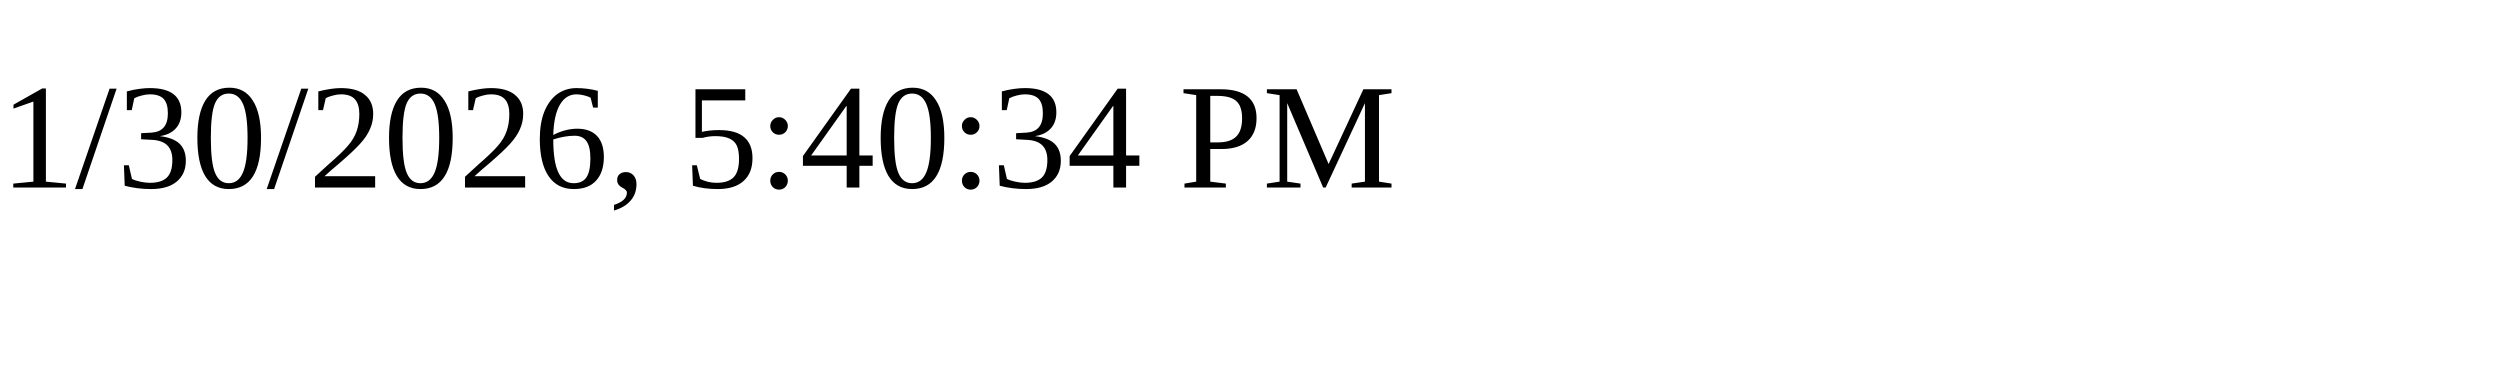
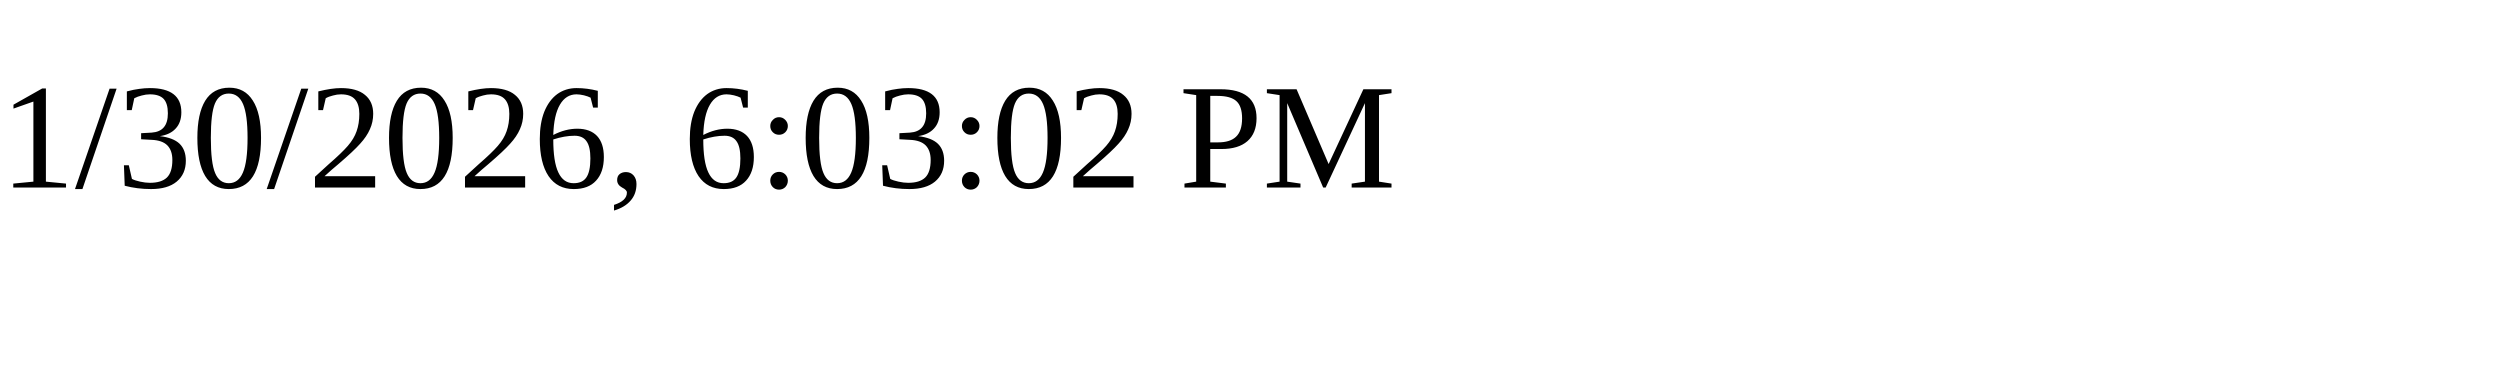
<svg xmlns="http://www.w3.org/2000/svg" height="30" width="200">
-   <text x="0" y="15">1/30/2026, 5:40:34 PM</text>
+   <text x="0" y="15">1/30/2026, 6:03:02 PM</text>
</svg>
